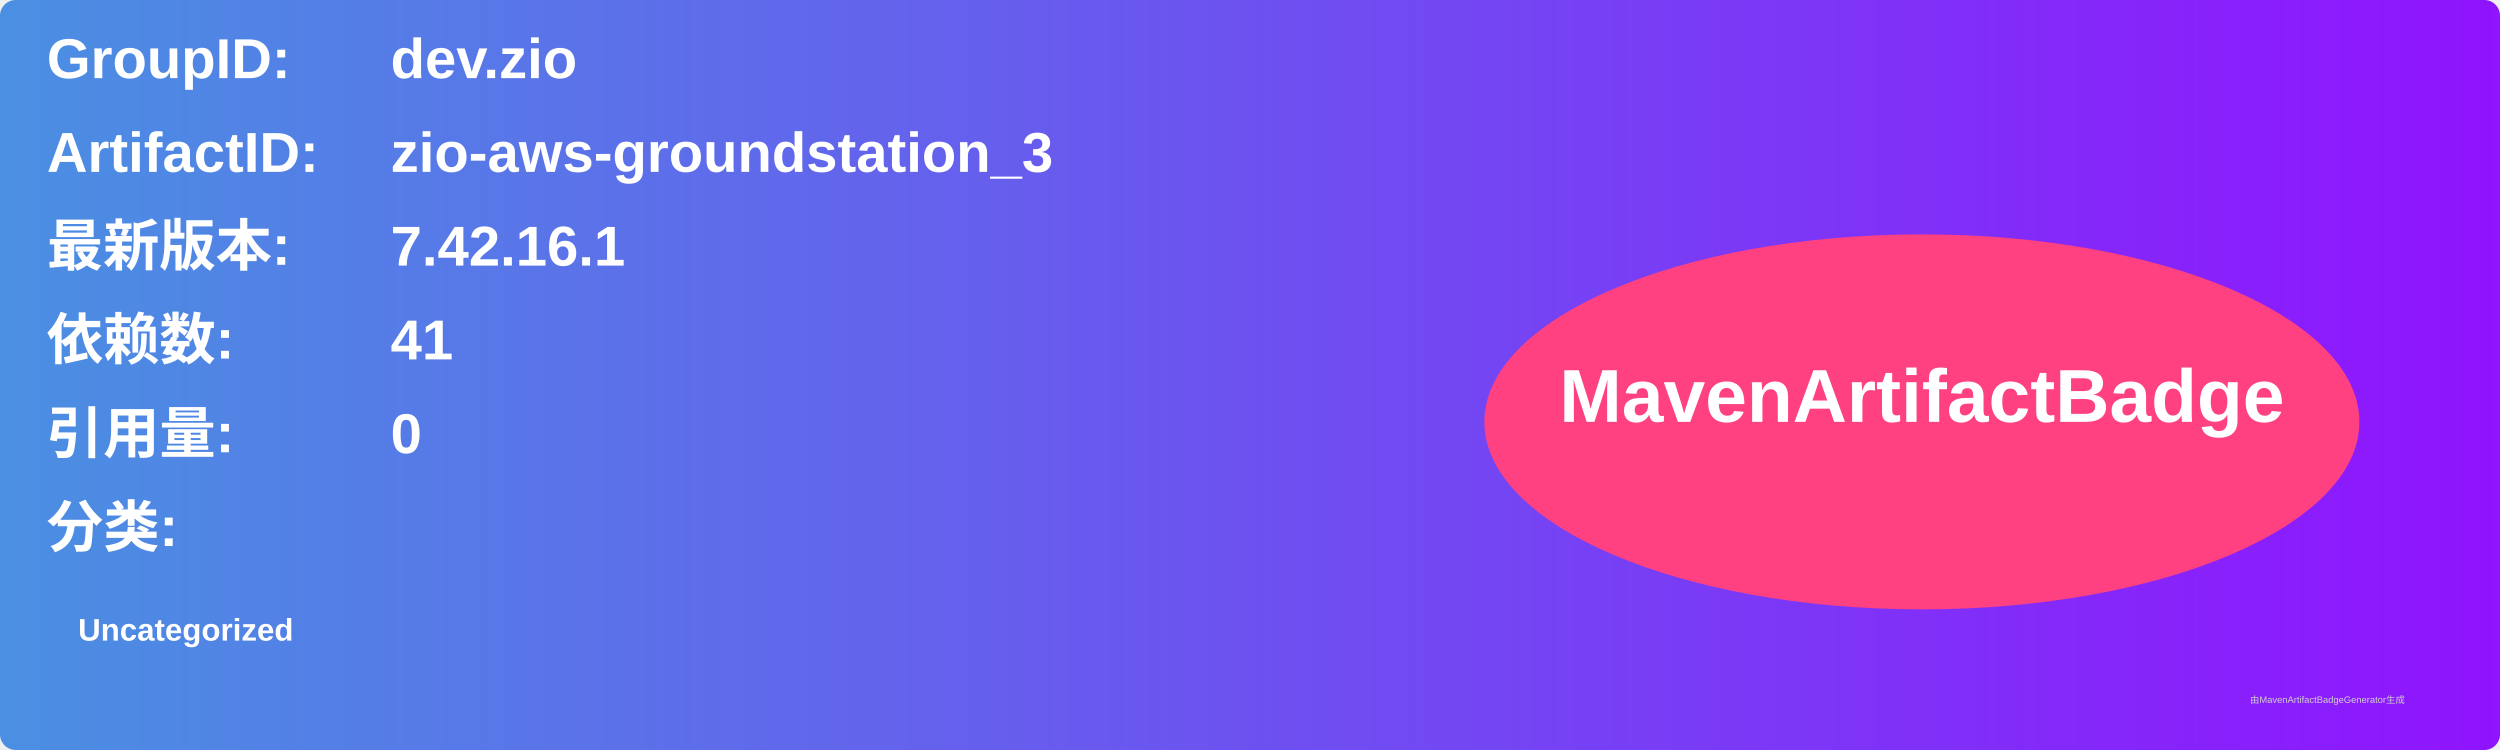
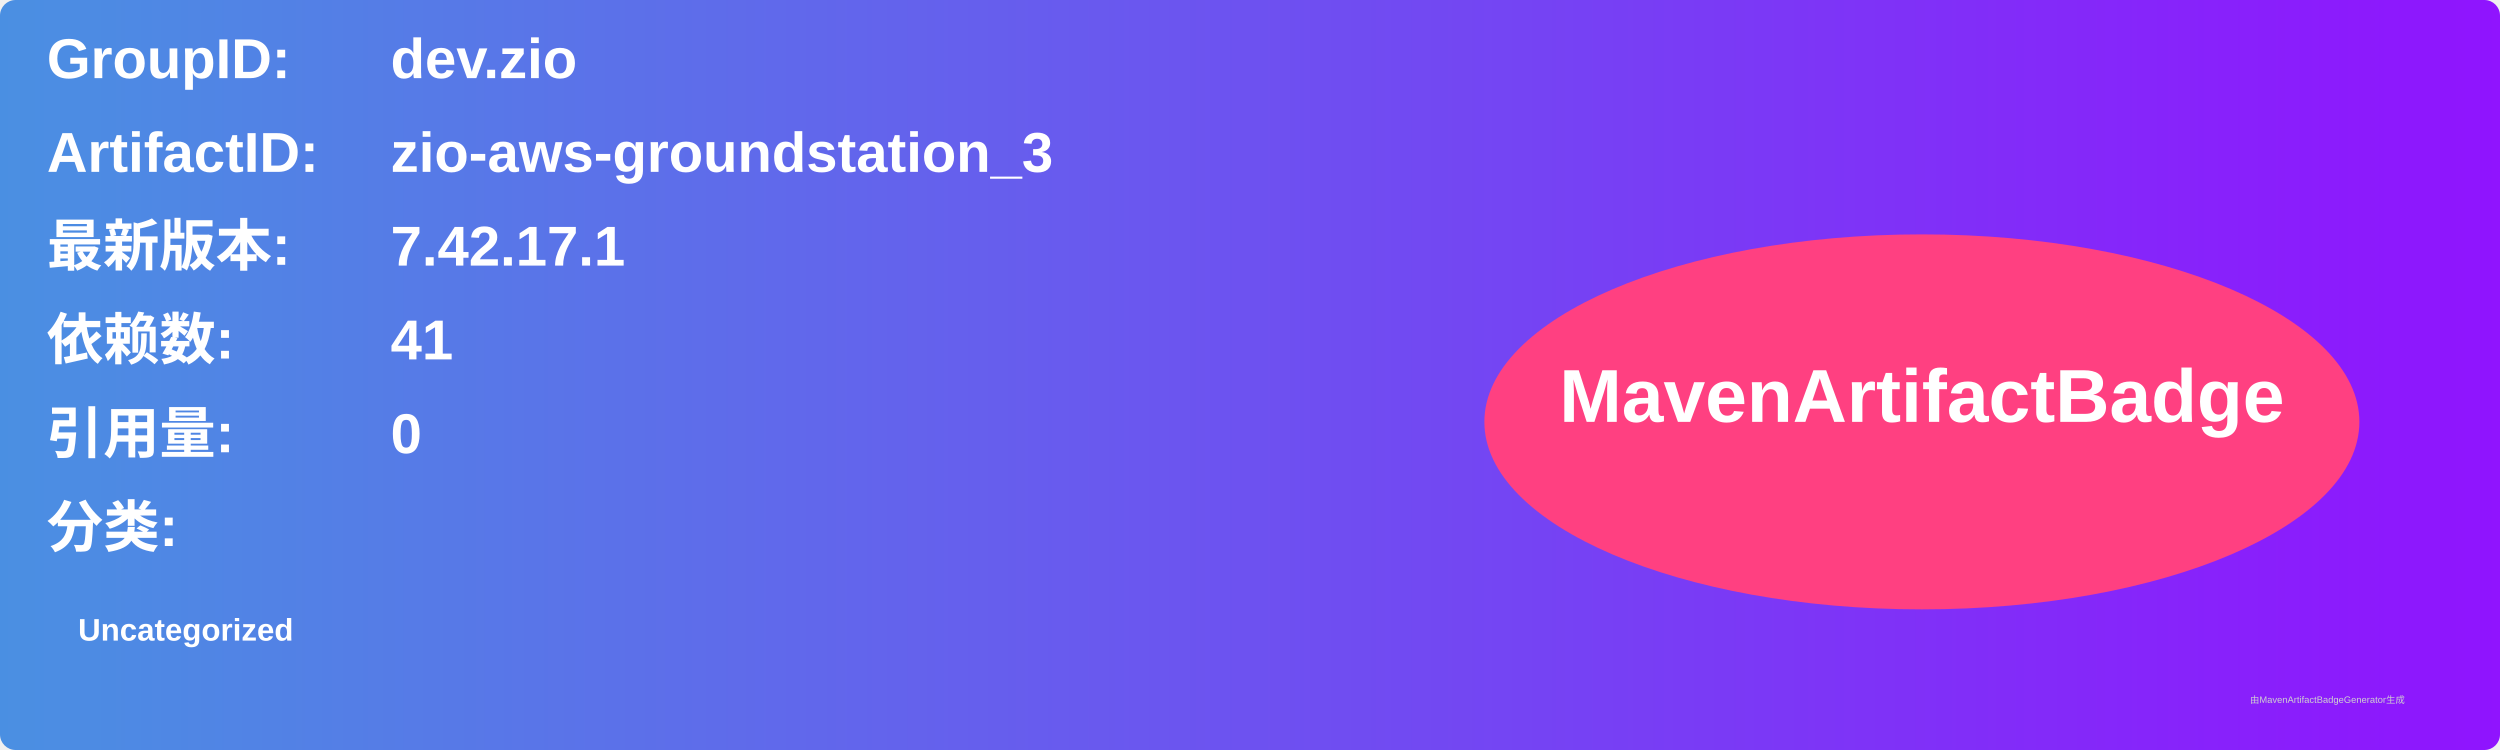
<svg xmlns="http://www.w3.org/2000/svg" width="800" height="240" viewBox="0 0 800 240">
  <linearGradient id="grad" x1="0%" y1="0%" x2="100%" y2="0%">
    <stop offset="0%" stop-color="#4a90e2" />
    <stop offset="100%" stop-color="#9013fe" />
  </linearGradient>
  <rect width="100%" height="100%" rx="5" ry="5" fill="url(#grad)" />
  <g transform="translate(15, 15)">
    <text x="0" y="10" font-family="Arial" font-size="18" fill="white" font-weight="bold" width="260">GroupID:</text>
    <text x="110" y="10" font-family="Arial" font-size="18" fill="white" font-weight="bold" width="460">dev.zio</text>
    <text x="0" y="40" font-family="Arial" font-size="18" fill="white" font-weight="bold" width="260">ArtifactID:</text>
    <text x="110" y="40" font-family="Arial" font-size="18" fill="white" font-weight="bold" width="460">zio-aws-groundstation_3</text>
    <text x="0" y="70" font-family="Arial" font-size="18" fill="white" font-weight="bold">最新版本:</text>
    <text x="110" y="70" font-family="Arial" font-size="18" fill="white" font-weight="bold">
-       <tspan font-weight="bold">7.42.16.1</tspan>
+       <tspan font-weight="bold">7.42.17.1</tspan>
    </text>
    <text x="0" y="100" font-family="Arial" font-size="18" fill="white" font-weight="bold">依赖数: </text>
    <text x="110" y="100" font-family="Arial" font-size="18" fill="white">
      <tspan font-weight="bold">41</tspan>
    </text>
    <text x="0" y="130" font-family="Arial" font-size="18" fill="white" font-weight="bold">引用量: </text>
    <text x="110" y="130" font-family="Arial" font-size="18" fill="white">
      <tspan font-weight="bold">0</tspan>
    </text>
    <text x="0" y="160" font-family="Arial" font-size="18" fill="white" font-weight="bold">分类:</text>
    <text x="10" y="190" font-family="Arial" font-size="10" fill="white">
      <tspan font-weight="bold">Uncategorized</tspan>
    </text>
    <ellipse cx="600" cy="120" rx="140" ry="60" fill="#ff4081" />
    <text x="600" y="120" text-anchor="middle" font-family="Arial" font-size="24" fill="white" font-weight="bold">MavenArtifactBadge</text>
  </g>
  <text x="720" y="225" font-family="Arial" font-size="3" fill="#d0d0d0">由MavenArtifactBadgeGenerator生成</text>
</svg>
